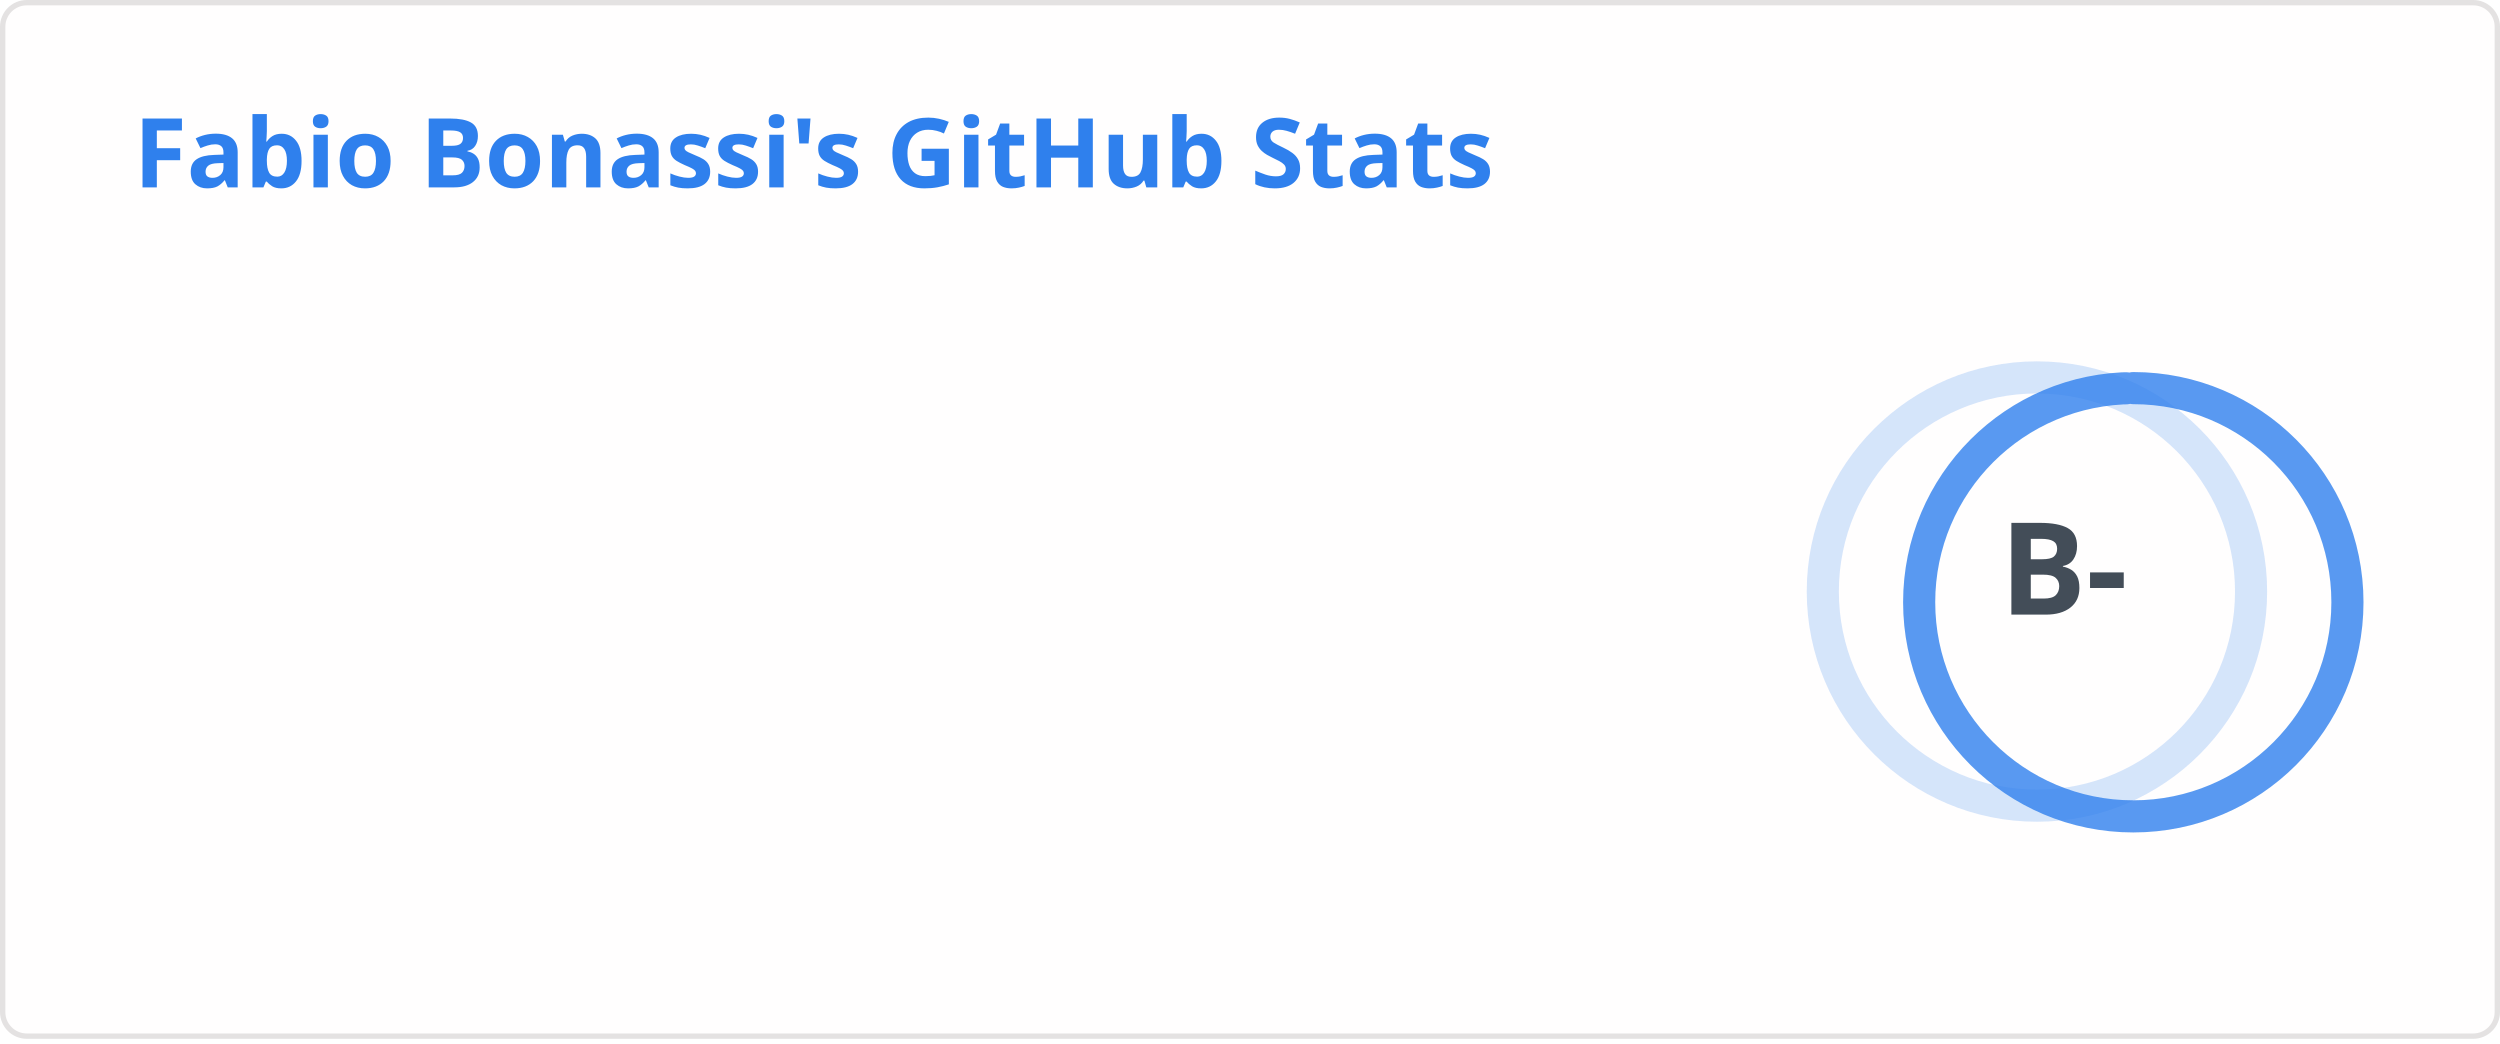
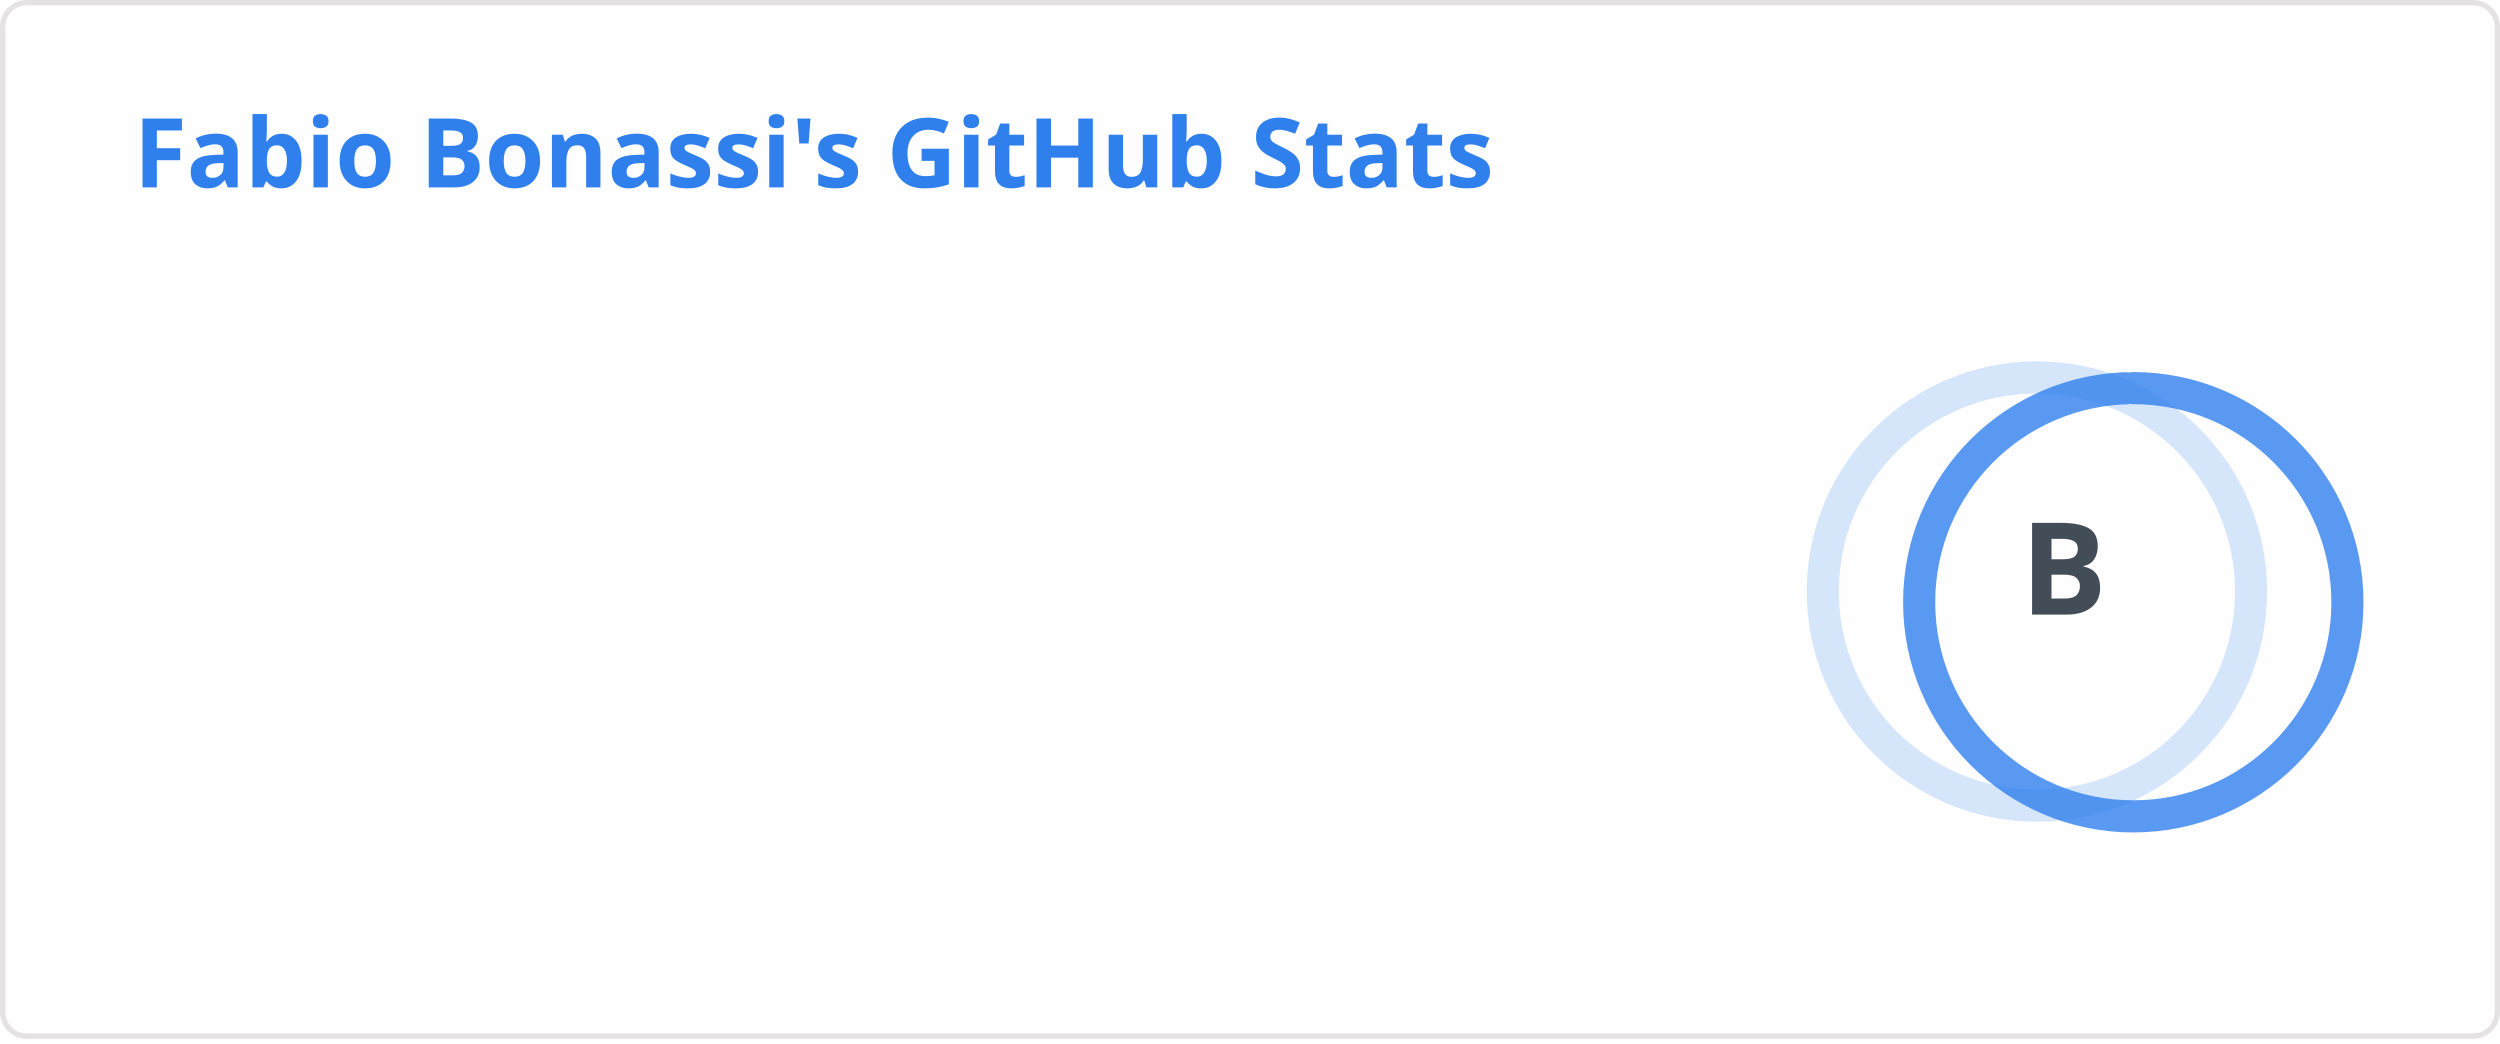
<svg xmlns="http://www.w3.org/2000/svg" width="467" height="195" viewBox="0 0 467 195" fill="none" role="img" aria-labelledby="descId">
  <style>
          .header {
            font: 600 18px 'Segoe UI', Ubuntu, Sans-Serif;
            fill: #2f80ed;
            animation: fadeInAnimation 0.8s ease-in-out forwards;
          }
          @supports(-moz-appearance: auto) {
            /* Selector detects Firefox */
            .header { font-size: 15.5px; }
          }
          
    .stat {
      font: 600 14px 'Segoe UI', Ubuntu, "Helvetica Neue", Sans-Serif; fill: #434d58;
    }
    @supports(-moz-appearance: auto) {
      /* Selector detects Firefox */
      .stat { font-size:12px; }
    }
    .stagger {
      opacity: 0;
      animation: fadeInAnimation 0.3s ease-in-out forwards;
    }
    .rank-text {
      font: 800 24px 'Segoe UI', Ubuntu, Sans-Serif; fill: #434d58;
      animation: scaleInAnimation 0.3s ease-in-out forwards;
    }
    .rank-percentile-header {
      font-size: 14px;
    }
    .rank-percentile-text {
      font-size: 16px;
    }
    
    .not_bold { font-weight: 400 }
    .bold { font-weight: 700 }
    .icon {
      fill: #4c71f2;
      display: block;
    }

    .rank-circle-rim {
      stroke: #2f80ed;
      fill: none;
      stroke-width: 6;
      opacity: 0.2;
    }
    .rank-circle {
      stroke: #2f80ed;
      stroke-dasharray: 250;
      fill: none;
      stroke-width: 6;
      stroke-linecap: round;
      opacity: 0.8;
      transform-origin: -10px 8px;
      transform: rotate(-90deg);
      animation: rankAnimation 1s forwards ease-in-out;
    }
    
    @keyframes rankAnimation {
      from {
        stroke-dashoffset: 251.327;
      }
      to {
-         stroke-dashoffset: 158.902;
+         stroke-dashoffset: 156.657;
      }
    }
  
  

          
      /* Animations */
      @keyframes scaleInAnimation {
        from {
          transform: translate(-5px, 5px) scale(0);
        }
        to {
          transform: translate(-5px, 5px) scale(1);
        }
      }
      @keyframes fadeInAnimation {
        from {
          opacity: 0;
        }
        to {
          opacity: 1;
        }
      }
    
          
        </style>
  <rect data-testid="card-bg" x="0.5" y="0.5" rx="4.5" height="99%" stroke="#e4e2e2" width="466" fill="#fffefe" stroke-opacity="1" />
  <g data-testid="card-title" transform="translate(25, 35)">
    <g transform="translate(0, 0)">
      <text x="0" y="0" class="header" data-testid="header">Fabio Bonassi's GitHub Stats</text>
    </g>
  </g>
  <g data-testid="main-card-body" transform="translate(0, 55)">
    <g data-testid="rank-circle" transform="translate(390.5, 47.5)">
      <circle class="rank-circle-rim" cx="-10" cy="8" r="40" />
      <circle class="rank-circle" cx="-10" cy="8" r="40" />
      <g class="rank-text">
        <text x="-5" y="3" alignment-baseline="central" dominant-baseline="central" text-anchor="middle" data-testid="level-rank-icon">
-           B-
+           B
        </text>
      </g>
    </g>
    <svg x="0" y="0">
      <g transform="translate(0, 0)">
        <g class="stagger" style="animation-delay: 450ms" transform="translate(25, 0)">
          <svg data-testid="icon" class="icon" viewBox="0 0 16 16" version="1.1" width="16" height="16">
            <path fill-rule="evenodd" d="M8 .25a.75.75 0 01.673.418l1.882 3.815 4.21.612a.75.75 0 01.416 1.279l-3.046 2.97.719 4.192a.75.75 0 01-1.088.791L8 12.347l-3.766 1.98a.75.75 0 01-1.088-.79l.72-4.194L.818 6.374a.75.75 0 01.416-1.28l4.21-.611L7.327.668A.75.75 0 018 .25zm0 2.445L6.615 5.5a.75.75 0 01-.564.41l-3.097.45 2.24 2.184a.75.75 0 01.216.664l-.528 3.084 2.769-1.456a.75.75 0 01.698 0l2.77 1.456-.53-3.084a.75.75 0 01.216-.664l2.24-2.183-3.096-.45a.75.75 0 01-.564-.41L8 2.694v.001z" />
          </svg>
          <text class="stat  bold" x="25" y="12.5">Total Stars Earned:</text>
          <text class="stat  bold" x="219.01" y="12.5" data-testid="stars">22</text>
        </g>
      </g>
      <g transform="translate(0, 25)">
        <g class="stagger" style="animation-delay: 600ms" transform="translate(25, 0)">
          <svg data-testid="icon" class="icon" viewBox="0 0 16 16" version="1.1" width="16" height="16">
            <path fill-rule="evenodd" d="M1.643 3.143L.427 1.927A.25.25 0 000 2.104V5.75c0 .138.112.25.25.25h3.646a.25.25 0 00.177-.427L2.715 4.215a6.5 6.5 0 11-1.18 4.458.75.75 0 10-1.493.154 8.001 8.001 0 101.6-5.684zM7.75 4a.75.75 0 01.75.75v2.992l2.028.812a.75.75 0 01-.557 1.392l-2.5-1A.75.75 0 017 8.25v-3.5A.75.75 0 017.75 4z" />
          </svg>
          <text class="stat  bold" x="25" y="12.5">Total Commits (last year):</text>
-           <text class="stat  bold" x="219.01" y="12.5" data-testid="commits">530</text>
+           <text class="stat  bold" x="219.01" y="12.5" data-testid="commits">538</text>
        </g>
      </g>
      <g transform="translate(0, 50)">
        <g class="stagger" style="animation-delay: 750ms" transform="translate(25, 0)">
          <svg data-testid="icon" class="icon" viewBox="0 0 16 16" version="1.1" width="16" height="16">
            <path fill-rule="evenodd" d="M7.177 3.073L9.573.677A.25.25 0 0110 .854v4.792a.25.25 0 01-.427.177L7.177 3.427a.25.25 0 010-.354zM3.75 2.5a.75.75 0 100 1.5.75.75 0 000-1.5zm-2.25.75a2.25 2.25 0 113 2.122v5.256a2.251 2.251 0 11-1.5 0V5.372A2.25 2.25 0 011.5 3.25zM11 2.5h-1V4h1a1 1 0 011 1v5.628a2.251 2.251 0 101.5 0V5A2.5 2.5 0 0011 2.5zm1 10.25a.75.75 0 111.5 0 .75.75 0 01-1.5 0zM3.75 12a.75.75 0 100 1.5.75.75 0 000-1.5z" />
          </svg>
          <text class="stat  bold" x="25" y="12.5">Total PRs:</text>
-           <text class="stat  bold" x="219.01" y="12.5" data-testid="prs">18</text>
+           <text class="stat  bold" x="219.01" y="12.5" data-testid="prs">19</text>
        </g>
      </g>
      <g transform="translate(0, 75)">
        <g class="stagger" style="animation-delay: 900ms" transform="translate(25, 0)">
          <svg data-testid="icon" class="icon" viewBox="0 0 16 16" version="1.1" width="16" height="16">
            <path fill-rule="evenodd" d="M8 1.5a6.5 6.5 0 100 13 6.5 6.5 0 000-13zM0 8a8 8 0 1116 0A8 8 0 010 8zm9 3a1 1 0 11-2 0 1 1 0 012 0zm-.25-6.25a.75.75 0 00-1.5 0v3.5a.75.75 0 001.5 0v-3.5z" />
          </svg>
          <text class="stat  bold" x="25" y="12.5">Total Issues:</text>
-           <text class="stat  bold" x="219.01" y="12.5" data-testid="issues">14</text>
+           <text class="stat  bold" x="219.01" y="12.5" data-testid="issues">17</text>
        </g>
      </g>
      <g transform="translate(0, 100)">
        <g class="stagger" style="animation-delay: 1050ms" transform="translate(25, 0)">
          <svg data-testid="icon" class="icon" viewBox="0 0 16 16" version="1.1" width="16" height="16">
            <path fill-rule="evenodd" d="M2 2.5A2.5 2.5 0 014.5 0h8.75a.75.75 0 01.75.75v12.5a.75.75 0 01-.75.75h-2.5a.75.75 0 110-1.5h1.75v-2h-8a1 1 0 00-.714 1.7.75.75 0 01-1.072 1.05A2.495 2.495 0 012 11.5v-9zm10.5-1V9h-8c-.356 0-.694.074-1 .208V2.5a1 1 0 011-1h8zM5 12.25v3.25a.25.25 0 00.4.2l1.45-1.087a.25.25 0 01.3 0L8.6 15.7a.25.25 0 00.4-.2v-3.25a.25.25 0 00-.25-.25h-3.5a.25.25 0 00-.25.25z" />
          </svg>
          <text class="stat  bold" x="25" y="12.5">Contributed to (last year):</text>
          <text class="stat  bold" x="219.01" y="12.5" data-testid="contribs">5</text>
        </g>
      </g>
    </svg>
  </g>
</svg>
